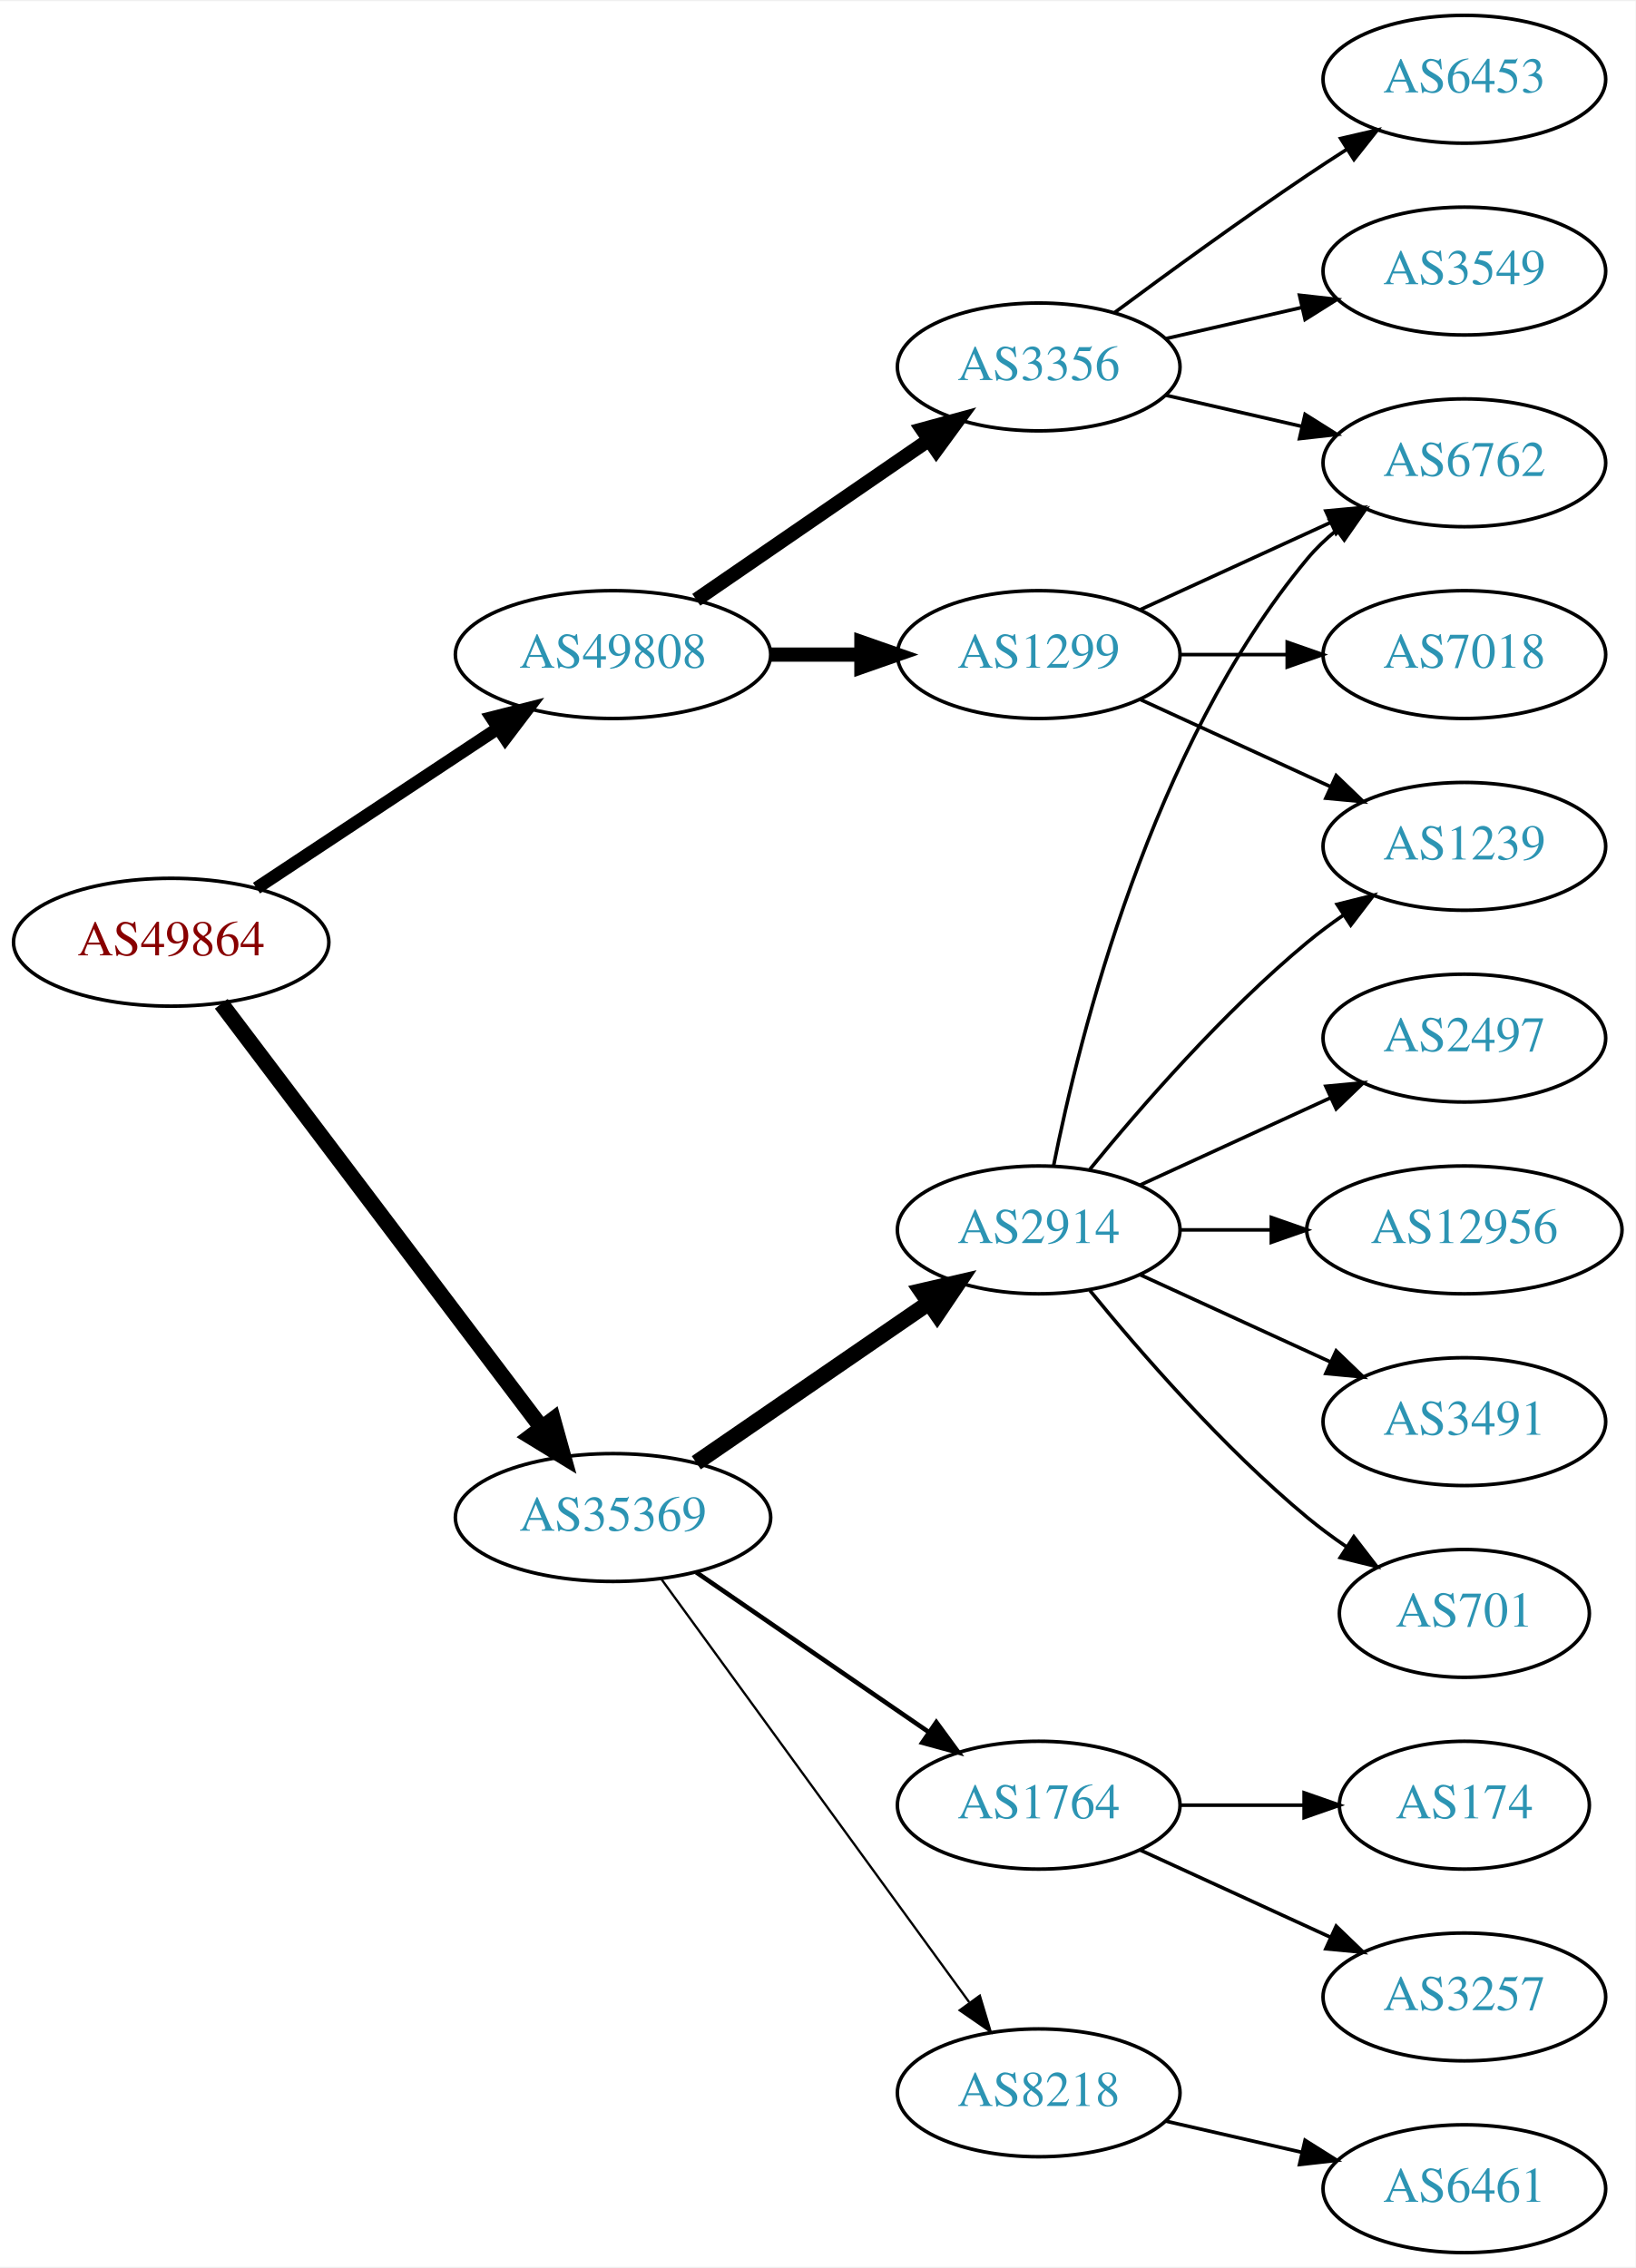
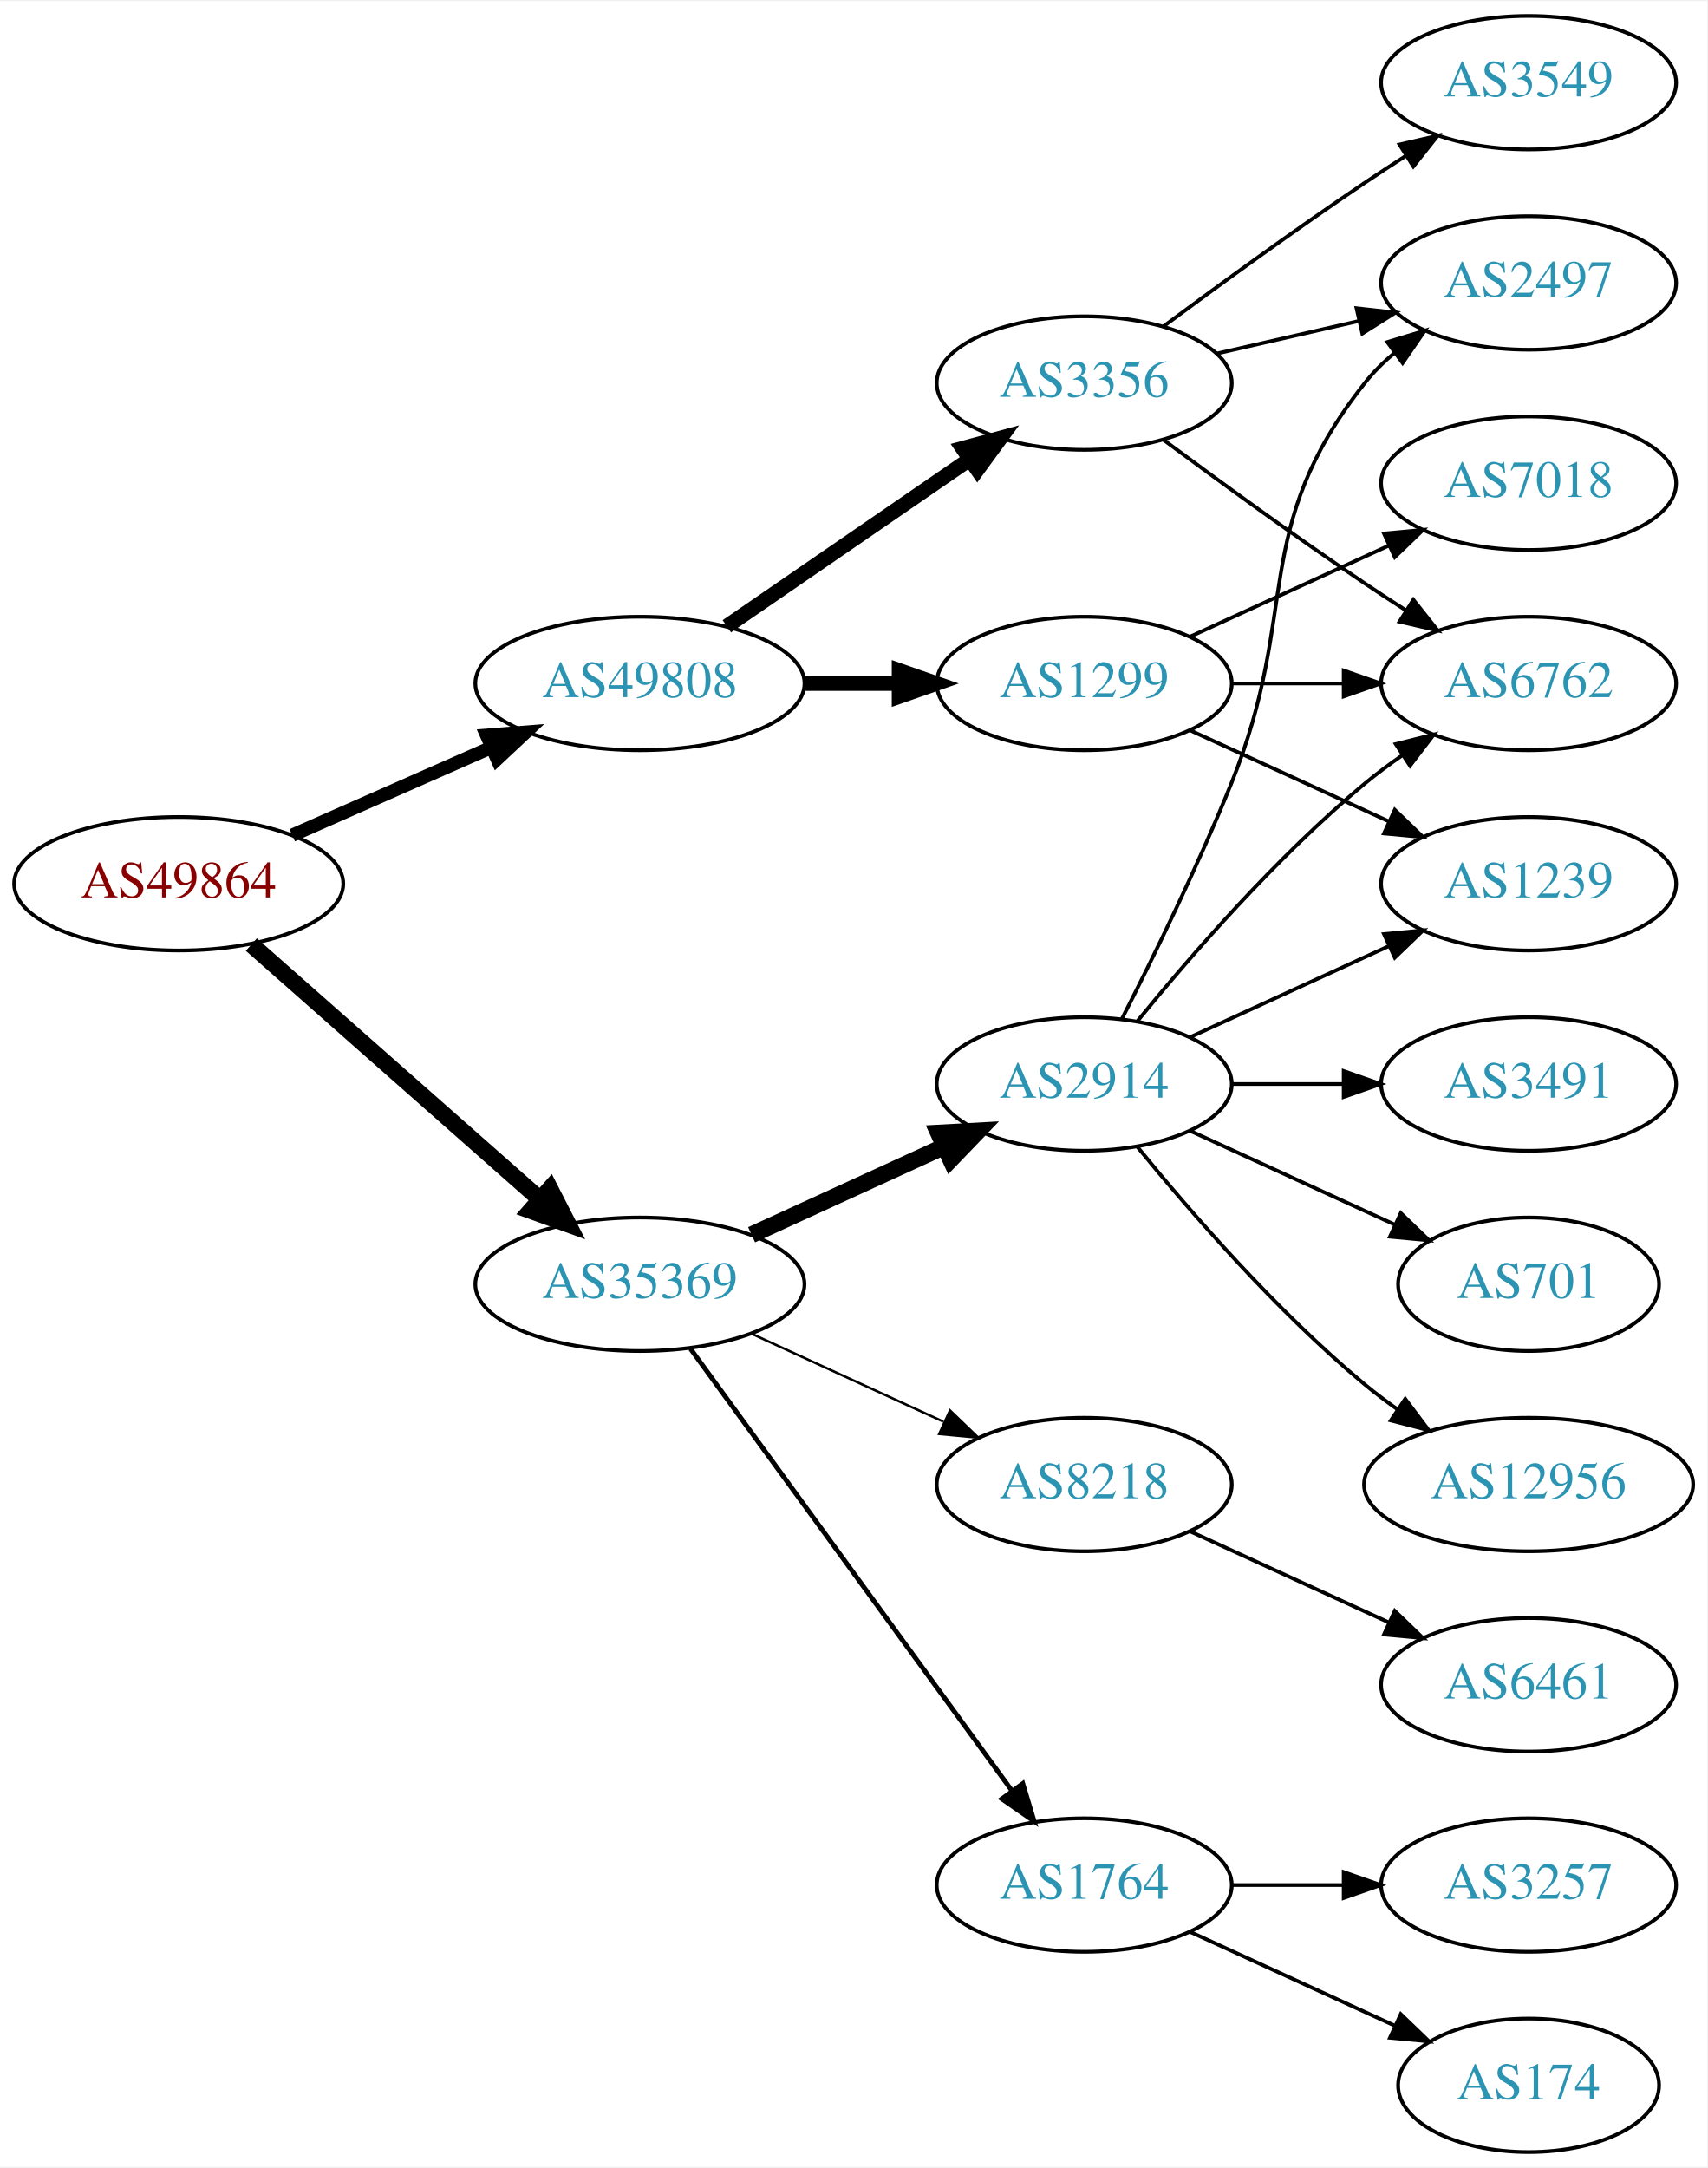
- <svg xmlns="http://www.w3.org/2000/svg" xmlns:xlink="http://www.w3.org/1999/xlink" width="460pt" height="638pt" viewBox="0.00 0.00 460.47 638.00">
-   <g id="graph0" class="graph" transform="scale(1 1) rotate(0) translate(4 634)">
-     <polygon fill="white" stroke="none" points="-4,4 -4,-634 456.469,-634 456.469,4 -4,4" />
+ <svg xmlns="http://www.w3.org/2000/svg" xmlns:xlink="http://www.w3.org/1999/xlink" width="460pt" height="584pt" viewBox="0.00 0.00 460.47 584.00">
+   <g id="graph0" class="graph" transform="scale(1 1) rotate(0) translate(4 580)">
+     <polygon fill="white" stroke="none" points="-4,4 -4,-580 456.469,-580 456.469,4 -4,4" />
    <g id="node1" class="node">
      <g id="a_node1">
        <a xlink:href="/asn/49864" xlink:title="AS49864 ~ ECS Rockenschaub GmbH [AT]">
-           <ellipse fill="#ffffff" stroke="black" cx="44.196" cy="-369" rx="44.393" ry="18" />
-           <text text-anchor="middle" x="44.196" y="-365.3" font-family="Times,serif" font-size="14.00" fill="#880000">AS49864</text>
+           <ellipse fill="#ffffff" stroke="black" cx="44.196" cy="-342" rx="44.393" ry="18" />
+           <text text-anchor="middle" x="44.196" y="-338.3" font-family="Times,serif" font-size="14.00" fill="#880000">AS49864</text>
        </a>
      </g>
    </g>
    <g id="node2" class="node">
      <g id="a_node2">
        <a xlink:href="/asn/35369" xlink:title="AS35369 ~ LINZAG-TELEKOM-AS [AT]">
-           <ellipse fill="#ffffff" stroke="black" cx="168.588" cy="-207" rx="44.393" ry="18" />
-           <text text-anchor="middle" x="168.588" y="-203.3" font-family="Times,serif" font-size="14.00" fill="#2c94b3">AS35369</text>
+           <ellipse fill="#ffffff" stroke="black" cx="168.588" cy="-234" rx="44.393" ry="18" />
+           <text text-anchor="middle" x="168.588" y="-230.3" font-family="Times,serif" font-size="14.00" fill="#2c94b3">AS35369</text>
        </a>
      </g>
    </g>
    <g id="edge1" class="edge">
-       <path fill="none" stroke="black" stroke-width="4.5" d="M58.294,-351.663C79.919,-323.04 123.19,-265.767 148.312,-232.514" />
-       <polygon fill="black" stroke="black" stroke-width="4.5" points="151.698,-234.565 154.584,-224.212 145.415,-229.817 151.698,-234.565" />
+       <path fill="none" stroke="black" stroke-width="4.5" d="M63.785,-325.597C84.482,-307.333 118.089,-277.678 141.434,-257.079" />
+       <polygon fill="black" stroke="black" stroke-width="4.5" points="144.333,-259.772 149.226,-250.203 139.122,-253.867 144.333,-259.772" />
    </g>
    <g id="node3" class="node">
      <g id="a_node3">
        <a xlink:href="/asn/49808" xlink:title="AS49808 ~ POWERSPEED-AS [AT]">
-           <ellipse fill="#ffffff" stroke="black" cx="168.588" cy="-450" rx="44.393" ry="18" />
-           <text text-anchor="middle" x="168.588" y="-446.3" font-family="Times,serif" font-size="14.00" fill="#2c94b3">AS49808</text>
+           <ellipse fill="#ffffff" stroke="black" cx="168.588" cy="-396" rx="44.393" ry="18" />
+           <text text-anchor="middle" x="168.588" y="-392.3" font-family="Times,serif" font-size="14.00" fill="#2c94b3">AS49808</text>
        </a>
      </g>
    </g>
    <g id="edge2" class="edge">
-       <path fill="none" stroke="black" stroke-width="3.6" d="M68.217,-384.235C87.449,-396.963 115.056,-415.234 136.294,-429.289" />
-       <polygon fill="black" stroke="black" stroke-width="3.6" points="134.4,-432.233 144.67,-434.833 138.263,-426.395 134.4,-432.233" />
+       <path fill="none" stroke="black" stroke-width="3.6" d="M74.824,-355.072C90.941,-362.183 111.081,-371.069 128.473,-378.742" />
+       <polygon fill="black" stroke="black" stroke-width="3.6" points="127.247,-382.027 137.809,-382.861 130.073,-375.622 127.247,-382.027" />
    </g>
    <g id="node4" class="node">
      <g id="a_node4">
+         <a xlink:href="/asn/8218" xlink:title="AS8218 ~ legacy Neotelecoms [FR]">
+           <ellipse fill="#ffffff" stroke="black" cx="288.431" cy="-180" rx="39.794" ry="18" />
+           <text text-anchor="middle" x="288.431" y="-176.3" font-family="Times,serif" font-size="14.00" fill="#2c94b3">AS8218</text>
+         </a>
+       </g>
+     </g>
+     <g id="edge3" class="edge">
+       <path fill="none" stroke="black" stroke-width="0.643" d="M198.718,-220.652C214.329,-213.498 233.727,-204.609 250.399,-196.97" />
+       <polygon fill="black" stroke="black" stroke-width="0.643" points="252.218,-199.986 259.851,-192.638 249.302,-193.622 252.218,-199.986" />
+     </g>
+     <g id="node5" class="node">
+       <g id="a_node5">
        <a xlink:href="/asn/2914" xlink:title="AS2914 ~ NTT America, Inc. [US]">
          <ellipse fill="#ffffff" stroke="black" cx="288.431" cy="-288" rx="39.794" ry="18" />
          <text text-anchor="middle" x="288.431" y="-284.3" font-family="Times,serif" font-size="14.00" fill="#2c94b3">AS2914</text>
        </a>
      </g>
    </g>
-     <g id="edge3" class="edge">
-       <path fill="none" stroke="black" stroke-width="4.5" d="M192.031,-222.426C210.612,-235.198 237.173,-253.455 257.553,-267.463" />
-       <polygon fill="black" stroke="black" stroke-width="4.5" points="255.396,-270.758 265.867,-273.178 259.856,-264.269 255.396,-270.758" />
-     </g>
-     <g id="node5" class="node">
-       <g id="a_node5">
-         <a xlink:href="/asn/1764" xlink:title="AS1764 ~ NEXTLAYER-AS [AT]">
-           <ellipse fill="#ffffff" stroke="black" cx="288.431" cy="-126" rx="39.794" ry="18" />
-           <text text-anchor="middle" x="288.431" y="-122.3" font-family="Times,serif" font-size="14.00" fill="#2c94b3">AS1764</text>
-         </a>
-       </g>
-     </g>
    <g id="edge4" class="edge">
-       <path fill="none" stroke="black" stroke-width="1.286" d="M192.031,-191.574C210.612,-178.802 237.173,-160.545 257.553,-146.537" />
-       <polygon fill="black" stroke="black" stroke-width="1.286" points="259.609,-149.371 265.867,-140.822 255.643,-143.602 259.609,-149.371" />
+       <path fill="none" stroke="black" stroke-width="4.5" d="M198.718,-247.348C214.329,-254.502 233.727,-263.391 250.399,-271.03" />
+       <polygon fill="black" stroke="black" stroke-width="4.5" points="249.119,-274.775 259.851,-275.362 252.4,-267.616 249.119,-274.775" />
    </g>
    <g id="node6" class="node">
      <g id="a_node6">
-         <a xlink:href="/asn/8218" xlink:title="AS8218 ~ legacy Neotelecoms [FR]">
-           <ellipse fill="#ffffff" stroke="black" cx="288.431" cy="-45" rx="39.794" ry="18" />
-           <text text-anchor="middle" x="288.431" y="-41.3" font-family="Times,serif" font-size="14.00" fill="#2c94b3">AS8218</text>
+         <a xlink:href="/asn/1764" xlink:title="AS1764 ~ NEXTLAYER-AS [AT]">
+           <ellipse fill="#ffffff" stroke="black" cx="288.431" cy="-72" rx="39.794" ry="18" />
+           <text text-anchor="middle" x="288.431" y="-68.3" font-family="Times,serif" font-size="14.00" fill="#2c94b3">AS1764</text>
        </a>
      </g>
    </g>
    <g id="edge5" class="edge">
-       <path fill="none" stroke="black" stroke-width="0.643" d="M182.199,-189.663C203.02,-161.04 244.683,-103.767 268.871,-70.514" />
-       <polygon fill="black" stroke="black" stroke-width="0.643" points="271.858,-72.358 274.91,-62.212 266.197,-68.24 271.858,-72.358" />
+       <path fill="none" stroke="black" stroke-width="1.286" d="M182.199,-216.663C203.02,-188.04 244.683,-130.767 268.871,-97.514" />
+       <polygon fill="black" stroke="black" stroke-width="1.286" points="271.858,-99.358 274.91,-89.212 266.197,-95.24 271.858,-99.358" />
    </g>
    <g id="node16" class="node">
      <g id="a_node16">
        <a xlink:href="/asn/1299" xlink:title="AS1299 ~ Telia Carrier [EU]">
-           <ellipse fill="#ffffff" stroke="black" cx="288.431" cy="-450" rx="39.794" ry="18" />
-           <text text-anchor="middle" x="288.431" y="-446.3" font-family="Times,serif" font-size="14.00" fill="#2c94b3">AS1299</text>
+           <ellipse fill="#ffffff" stroke="black" cx="288.431" cy="-396" rx="39.794" ry="18" />
+           <text text-anchor="middle" x="288.431" y="-392.3" font-family="Times,serif" font-size="14.00" fill="#2c94b3">AS1299</text>
        </a>
      </g>
    </g>
    <g id="edge15" class="edge">
-       <path fill="none" stroke="black" stroke-width="4" d="M212.799,-450C221.112,-450 229.875,-450 238.357,-450" />
-       <polygon fill="black" stroke="black" stroke-width="4" points="238.516,-453.5 248.516,-450 238.516,-446.5 238.516,-453.5" />
+       <path fill="none" stroke="black" stroke-width="4" d="M212.799,-396C221.112,-396 229.875,-396 238.357,-396" />
+       <polygon fill="black" stroke="black" stroke-width="4" points="238.516,-399.5 248.516,-396 238.516,-392.5 238.516,-399.5" />
    </g>
    <g id="node17" class="node">
      <g id="a_node17">
        <a xlink:href="/asn/3356" xlink:title="AS3356 ~ Level 3 Parent, LLC [US]">
-           <ellipse fill="#ffffff" stroke="black" cx="288.431" cy="-531" rx="39.794" ry="18" />
-           <text text-anchor="middle" x="288.431" y="-527.3" font-family="Times,serif" font-size="14.00" fill="#2c94b3">AS3356</text>
+           <ellipse fill="#ffffff" stroke="black" cx="288.431" cy="-477" rx="39.794" ry="18" />
+           <text text-anchor="middle" x="288.431" y="-473.3" font-family="Times,serif" font-size="14.00" fill="#2c94b3">AS3356</text>
        </a>
      </g>
    </g>
    <g id="edge16" class="edge">
-       <path fill="none" stroke="black" stroke-width="4" d="M192.031,-465.426C210.612,-478.198 237.173,-496.455 257.553,-510.463" />
-       <polygon fill="black" stroke="black" stroke-width="4" points="255.643,-513.398 265.867,-516.178 259.609,-507.629 255.643,-513.398" />
+       <path fill="none" stroke="black" stroke-width="4" d="M192.031,-411.426C210.612,-424.198 237.173,-442.455 257.553,-456.463" />
+       <polygon fill="black" stroke="black" stroke-width="4" points="255.643,-459.398 265.867,-462.178 259.609,-453.629 255.643,-459.398" />
    </g>
    <g id="node7" class="node">
      <g id="a_node7">
-         <a xlink:href="/asn/701" xlink:title="AS701 ~ UUNET [US]">
-           <ellipse fill="#ffffff" stroke="black" cx="408.273" cy="-180" rx="35.194" ry="18" />
-           <text text-anchor="middle" x="408.273" y="-176.3" font-family="Times,serif" font-size="14.00" fill="#2c94b3">AS701</text>
+         <a xlink:href="/asn/6461" xlink:title="AS6461 ~ Zayo Bandwidth [US]">
+           <ellipse fill="#ffffff" stroke="black" cx="408.273" cy="-126" rx="39.794" ry="18" />
+           <text text-anchor="middle" x="408.273" y="-122.3" font-family="Times,serif" font-size="14.00" fill="#2c94b3">AS6461</text>
        </a>
      </g>
    </g>
    <g id="edge6" class="edge">
-       <path fill="none" stroke="black" d="M302.85,-270.935C316.964,-253.625 340.379,-226.655 364.077,-207 367.54,-204.128 371.333,-201.331 375.187,-198.692" />
-       <polygon fill="black" stroke="black" points="377.149,-201.592 383.62,-193.203 373.33,-195.725 377.149,-201.592" />
+       <path fill="none" stroke="black" d="M317.06,-167.339C333.017,-160.027 353.287,-150.739 370.57,-142.819" />
+       <polygon fill="black" stroke="black" points="372.185,-145.929 379.818,-138.581 369.269,-139.565 372.185,-145.929" />
    </g>
    <g id="node8" class="node">
      <g id="a_node8">
-         <a xlink:href="/asn/2497" xlink:title="AS2497 ~ Internet Initiative Japan Inc. [JP]">
+         <a xlink:href="/asn/6762" xlink:title="AS6762 ~ TELECOM ITALIA SPARKLE S.p.A. [IT]">
+           <ellipse fill="#ffffff" stroke="black" cx="408.273" cy="-396" rx="39.794" ry="18" />
+           <text text-anchor="middle" x="408.273" y="-392.3" font-family="Times,serif" font-size="14.00" fill="#2c94b3">AS6762</text>
+         </a>
+       </g>
+     </g>
+     <g id="edge7" class="edge">
+       <path fill="none" stroke="black" d="M302.85,-305.065C316.964,-322.375 340.379,-349.345 364.077,-369 367.294,-371.668 370.794,-374.27 374.365,-376.741" />
+       <polygon fill="black" stroke="black" points="372.442,-379.666 382.721,-382.236 376.288,-373.817 372.442,-379.666" />
+     </g>
+     <g id="node9" class="node">
+       <g id="a_node9">
+         <a xlink:href="/asn/3491" xlink:title="AS3491 ~ PCCW Global, Inc. [US]">
+           <ellipse fill="#ffffff" stroke="black" cx="408.273" cy="-288" rx="39.794" ry="18" />
+           <text text-anchor="middle" x="408.273" y="-284.3" font-family="Times,serif" font-size="14.00" fill="#2c94b3">AS3491</text>
+         </a>
+       </g>
+     </g>
+     <g id="edge8" class="edge">
+       <path fill="none" stroke="black" d="M328.343,-288C337.897,-288 348.246,-288 358.209,-288" />
+       <polygon fill="black" stroke="black" points="358.402,-291.5 368.402,-288 358.402,-284.5 358.402,-291.5" />
+     </g>
+     <g id="node10" class="node">
+       <g id="a_node10">
+         <a xlink:href="/asn/1239" xlink:title="AS1239 ~ Sprint [US]">
          <ellipse fill="#ffffff" stroke="black" cx="408.273" cy="-342" rx="39.794" ry="18" />
-           <text text-anchor="middle" x="408.273" y="-338.3" font-family="Times,serif" font-size="14.00" fill="#2c94b3">AS2497</text>
-         </a>
-       </g>
-     </g>
-     <g id="edge7" class="edge">
+           <text text-anchor="middle" x="408.273" y="-338.3" font-family="Times,serif" font-size="14.00" fill="#2c94b3">AS1239</text>
+         </a>
+       </g>
+     </g>
+     <g id="edge9" class="edge">
      <path fill="none" stroke="black" d="M317.06,-300.661C333.017,-307.973 353.287,-317.261 370.57,-325.181" />
      <polygon fill="black" stroke="black" points="369.269,-328.435 379.818,-329.419 372.185,-322.071 369.269,-328.435" />
    </g>
-     <g id="node9" class="node">
-       <g id="a_node9">
-         <a xlink:href="/asn/12956" xlink:title="AS12956 ~ TELXIUS [ES]">
-           <ellipse fill="#ffffff" stroke="black" cx="408.273" cy="-288" rx="44.393" ry="18" />
-           <text text-anchor="middle" x="408.273" y="-284.3" font-family="Times,serif" font-size="14.00" fill="#2c94b3">AS12956</text>
-         </a>
-       </g>
-     </g>
-     <g id="edge8" class="edge">
-       <path fill="none" stroke="black" d="M328.343,-288C336.446,-288 345.121,-288 353.648,-288" />
-       <polygon fill="black" stroke="black" points="353.925,-291.5 363.925,-288 353.925,-284.5 353.925,-291.5" />
-     </g>
-     <g id="node10" class="node">
-       <g id="a_node10">
-         <a xlink:href="/asn/3491" xlink:title="AS3491 ~ PCCW Global, Inc. [US]">
-           <ellipse fill="#ffffff" stroke="black" cx="408.273" cy="-234" rx="39.794" ry="18" />
-           <text text-anchor="middle" x="408.273" y="-230.3" font-family="Times,serif" font-size="14.00" fill="#2c94b3">AS3491</text>
-         </a>
-       </g>
-     </g>
-     <g id="edge9" class="edge">
-       <path fill="none" stroke="black" d="M317.06,-275.339C333.017,-268.027 353.287,-258.739 370.57,-250.819" />
-       <polygon fill="black" stroke="black" points="372.185,-253.929 379.818,-246.581 369.269,-247.565 372.185,-253.929" />
-     </g>
    <g id="node11" class="node">
      <g id="a_node11">
-         <a xlink:href="/asn/1239" xlink:title="AS1239 ~ Sprint [US]">
-           <ellipse fill="#ffffff" stroke="black" cx="408.273" cy="-396" rx="39.794" ry="18" />
-           <text text-anchor="middle" x="408.273" y="-392.3" font-family="Times,serif" font-size="14.00" fill="#2c94b3">AS1239</text>
+         <a xlink:href="/asn/701" xlink:title="AS701 ~ UUNET [US]">
+           <ellipse fill="#ffffff" stroke="black" cx="408.273" cy="-234" rx="35.194" ry="18" />
+           <text text-anchor="middle" x="408.273" y="-230.3" font-family="Times,serif" font-size="14.00" fill="#2c94b3">AS701</text>
        </a>
      </g>
    </g>
    <g id="edge10" class="edge">
-       <path fill="none" stroke="black" d="M302.85,-305.065C316.964,-322.375 340.379,-349.345 364.077,-369 367.294,-371.668 370.794,-374.27 374.365,-376.741" />
-       <polygon fill="black" stroke="black" points="372.442,-379.666 382.721,-382.236 376.288,-373.817 372.442,-379.666" />
+       <path fill="none" stroke="black" d="M317.06,-275.339C333.476,-267.817 354.457,-258.202 372.054,-250.139" />
+       <polygon fill="black" stroke="black" points="373.799,-253.189 381.432,-245.842 370.883,-246.826 373.799,-253.189" />
    </g>
    <g id="node12" class="node">
      <g id="a_node12">
-         <a xlink:href="/asn/6762" xlink:title="AS6762 ~ TELECOM ITALIA SPARKLE S.p.A. [IT]">
-           <ellipse fill="#ffffff" stroke="black" cx="408.273" cy="-504" rx="39.794" ry="18" />
-           <text text-anchor="middle" x="408.273" y="-500.3" font-family="Times,serif" font-size="14.00" fill="#2c94b3">AS6762</text>
+         <a xlink:href="/asn/12956" xlink:title="AS12956 ~ TELXIUS [ES]">
+           <ellipse fill="#ffffff" stroke="black" cx="408.273" cy="-180" rx="44.393" ry="18" />
+           <text text-anchor="middle" x="408.273" y="-176.3" font-family="Times,serif" font-size="14.00" fill="#2c94b3">AS12956</text>
        </a>
      </g>
    </g>
    <g id="edge11" class="edge">
-       <path fill="none" stroke="black" d="M292.629,-306.073C299.793,-342.141 320.067,-424.125 364.077,-477 366.482,-479.889 369.278,-482.563 372.271,-485.013" />
-       <polygon fill="black" stroke="black" points="370.359,-487.95 380.514,-490.973 374.461,-482.277 370.359,-487.95" />
+       <path fill="none" stroke="black" d="M302.85,-270.935C316.964,-253.625 340.379,-226.655 364.077,-207 366.815,-204.729 369.759,-202.506 372.776,-200.37" />
+       <polygon fill="black" stroke="black" points="375.002,-203.092 381.365,-194.621 371.108,-197.275 375.002,-203.092" />
    </g>
    <g id="node13" class="node">
      <g id="a_node13">
-         <a xlink:href="/asn/174" xlink:title="AS174 ~ Cogent Communications [US]">
-           <ellipse fill="#ffffff" stroke="black" cx="408.273" cy="-126" rx="35.194" ry="18" />
-           <text text-anchor="middle" x="408.273" y="-122.3" font-family="Times,serif" font-size="14.00" fill="#2c94b3">AS174</text>
+         <a xlink:href="/asn/2497" xlink:title="AS2497 ~ Internet Initiative Japan Inc. [JP]">
+           <ellipse fill="#ffffff" stroke="black" cx="408.273" cy="-504" rx="39.794" ry="18" />
+           <text text-anchor="middle" x="408.273" y="-500.3" font-family="Times,serif" font-size="14.00" fill="#2c94b3">AS2497</text>
        </a>
      </g>
    </g>
    <g id="edge12" class="edge">
-       <path fill="none" stroke="black" d="M328.343,-126C339.43,-126 351.59,-126 362.972,-126" />
-       <polygon fill="black" stroke="black" points="363.154,-129.5 373.154,-126 363.154,-122.5 363.154,-129.5" />
+       <path fill="none" stroke="black" d="M298.511,-305.417C306.78,-321.634 319.042,-346.603 328.077,-369 347.007,-415.922 332.779,-437.246 364.077,-477 366.402,-479.953 369.146,-482.67 372.105,-485.147" />
+       <polygon fill="black" stroke="black" points="370.165,-488.064 380.302,-491.145 374.298,-482.415 370.165,-488.064" />
    </g>
    <g id="node14" class="node">
      <g id="a_node14">
+         <a xlink:href="/asn/174" xlink:title="AS174 ~ Cogent Communications [US]">
+           <ellipse fill="#ffffff" stroke="black" cx="408.273" cy="-18" rx="35.194" ry="18" />
+           <text text-anchor="middle" x="408.273" y="-14.3" font-family="Times,serif" font-size="14.00" fill="#2c94b3">AS174</text>
+         </a>
+       </g>
+     </g>
+     <g id="edge13" class="edge">
+       <path fill="none" stroke="black" d="M317.06,-59.339C333.476,-51.817 354.457,-42.202 372.054,-34.139" />
+       <polygon fill="black" stroke="black" points="373.799,-37.189 381.432,-29.842 370.883,-30.826 373.799,-37.189" />
+     </g>
+     <g id="node15" class="node">
+       <g id="a_node15">
        <a xlink:href="/asn/3257" xlink:title="AS3257 ~ GTT [DE]">
          <ellipse fill="#ffffff" stroke="black" cx="408.273" cy="-72" rx="39.794" ry="18" />
          <text text-anchor="middle" x="408.273" y="-68.3" font-family="Times,serif" font-size="14.00" fill="#2c94b3">AS3257</text>
        </a>
      </g>
    </g>
-     <g id="edge13" class="edge">
-       <path fill="none" stroke="black" d="M317.06,-113.339C333.017,-106.027 353.287,-96.739 370.57,-88.819" />
-       <polygon fill="black" stroke="black" points="372.185,-91.929 379.818,-84.581 369.269,-85.565 372.185,-91.929" />
-     </g>
-     <g id="node15" class="node">
-       <g id="a_node15">
-         <a xlink:href="/asn/6461" xlink:title="AS6461 ~ Zayo Bandwidth [US]">
-           <ellipse fill="#ffffff" stroke="black" cx="408.273" cy="-18" rx="39.794" ry="18" />
-           <text text-anchor="middle" x="408.273" y="-14.3" font-family="Times,serif" font-size="14.00" fill="#2c94b3">AS6461</text>
-         </a>
-       </g>
-     </g>
    <g id="edge14" class="edge">
-       <path fill="none" stroke="black" d="M324.15,-37.045C336.15,-34.296 349.771,-31.175 362.463,-28.267" />
-       <polygon fill="black" stroke="black" points="363.429,-31.636 372.395,-25.991 361.866,-24.813 363.429,-31.636" />
-     </g>
-     <g id="edge19" class="edge">
-       <path fill="none" stroke="black" d="M317.06,-437.339C333.017,-430.027 353.287,-420.739 370.57,-412.819" />
-       <polygon fill="black" stroke="black" points="372.185,-415.929 379.818,-408.581 369.269,-409.565 372.185,-415.929" />
+       <path fill="none" stroke="black" d="M328.343,-72C337.897,-72 348.246,-72 358.209,-72" />
+       <polygon fill="black" stroke="black" points="358.402,-75.5 368.402,-72 358.402,-68.5 358.402,-75.5" />
    </g>
    <g id="edge17" class="edge">
-       <path fill="none" stroke="black" d="M317.06,-462.661C333.017,-469.973 353.287,-479.261 370.57,-487.181" />
-       <polygon fill="black" stroke="black" points="369.269,-490.435 379.818,-491.419 372.185,-484.071 369.269,-490.435" />
+       <path fill="none" stroke="black" d="M328.343,-396C337.897,-396 348.246,-396 358.209,-396" />
+       <polygon fill="black" stroke="black" points="358.402,-399.5 368.402,-396 358.402,-392.5 358.402,-399.5" />
+     </g>
+     <g id="edge18" class="edge">
+       <path fill="none" stroke="black" d="M317.06,-383.339C333.017,-376.027 353.287,-366.739 370.57,-358.819" />
+       <polygon fill="black" stroke="black" points="372.185,-361.929 379.818,-354.581 369.269,-355.565 372.185,-361.929" />
    </g>
    <g id="node18" class="node">
      <g id="a_node18">
        <a xlink:href="/asn/7018" xlink:title="AS7018 ~ AT&amp;T Services, Inc. [US]">
          <ellipse fill="#ffffff" stroke="black" cx="408.273" cy="-450" rx="39.794" ry="18" />
          <text text-anchor="middle" x="408.273" y="-446.3" font-family="Times,serif" font-size="14.00" fill="#2c94b3">AS7018</text>
        </a>
      </g>
    </g>
-     <g id="edge18" class="edge">
-       <path fill="none" stroke="black" d="M328.343,-450C337.897,-450 348.246,-450 358.209,-450" />
-       <polygon fill="black" stroke="black" points="358.402,-453.5 368.402,-450 358.402,-446.5 358.402,-453.5" />
+     <g id="edge19" class="edge">
+       <path fill="none" stroke="black" d="M317.06,-408.661C333.017,-415.973 353.287,-425.261 370.57,-433.181" />
+       <polygon fill="black" stroke="black" points="369.269,-436.435 379.818,-437.419 372.185,-430.071 369.269,-436.435" />
+     </g>
+     <g id="edge22" class="edge">
+       <path fill="none" stroke="black" d="M309.761,-461.723C324.623,-450.696 345.368,-435.593 364.077,-423 367.626,-420.611 371.377,-418.161 375.125,-415.758" />
+       <polygon fill="black" stroke="black" points="377.193,-418.591 383.774,-410.288 373.451,-412.675 377.193,-418.591" />
    </g>
    <g id="edge21" class="edge">
-       <path fill="none" stroke="black" d="M324.15,-523.045C336.15,-520.296 349.771,-517.175 362.463,-514.267" />
-       <polygon fill="black" stroke="black" points="363.429,-517.636 372.395,-511.991 361.866,-510.813 363.429,-517.636" />
+       <path fill="none" stroke="black" d="M324.15,-484.955C336.15,-487.704 349.771,-490.825 362.463,-493.733" />
+       <polygon fill="black" stroke="black" points="361.866,-497.187 372.395,-496.009 363.429,-490.364 361.866,-497.187" />
    </g>
    <g id="node19" class="node">
      <g id="a_node19">
-         <a xlink:href="/asn/6453" xlink:title="AS6453 ~ TATA COMMUNICATIONS (AMERICA) INC [US]">
-           <ellipse fill="#ffffff" stroke="black" cx="408.273" cy="-612" rx="39.794" ry="18" />
-           <text text-anchor="middle" x="408.273" y="-608.3" font-family="Times,serif" font-size="14.00" fill="#2c94b3">AS6453</text>
-         </a>
-       </g>
-     </g>
-     <g id="edge20" class="edge">
-       <path fill="none" stroke="black" d="M309.761,-546.277C324.623,-557.304 345.368,-572.407 364.077,-585 367.626,-587.389 371.377,-589.839 375.125,-592.242" />
-       <polygon fill="black" stroke="black" points="373.451,-595.325 383.774,-597.712 377.193,-589.409 373.451,-595.325" />
-     </g>
-     <g id="node20" class="node">
-       <g id="a_node20">
        <a xlink:href="/asn/3549" xlink:title="AS3549 ~ Level 3 Parent, LLC [US]">
          <ellipse fill="#ffffff" stroke="black" cx="408.273" cy="-558" rx="39.794" ry="18" />
          <text text-anchor="middle" x="408.273" y="-554.3" font-family="Times,serif" font-size="14.00" fill="#2c94b3">AS3549</text>
        </a>
      </g>
    </g>
-     <g id="edge22" class="edge">
-       <path fill="none" stroke="black" d="M324.15,-538.955C336.15,-541.704 349.771,-544.825 362.463,-547.733" />
-       <polygon fill="black" stroke="black" points="361.866,-551.187 372.395,-550.009 363.429,-544.364 361.866,-551.187" />
+     <g id="edge20" class="edge">
+       <path fill="none" stroke="black" d="M309.761,-492.277C324.623,-503.304 345.368,-518.407 364.077,-531 367.626,-533.389 371.377,-535.839 375.125,-538.242" />
+       <polygon fill="black" stroke="black" points="373.451,-541.325 383.774,-543.712 377.193,-535.409 373.451,-541.325" />
    </g>
  </g>
</svg>
